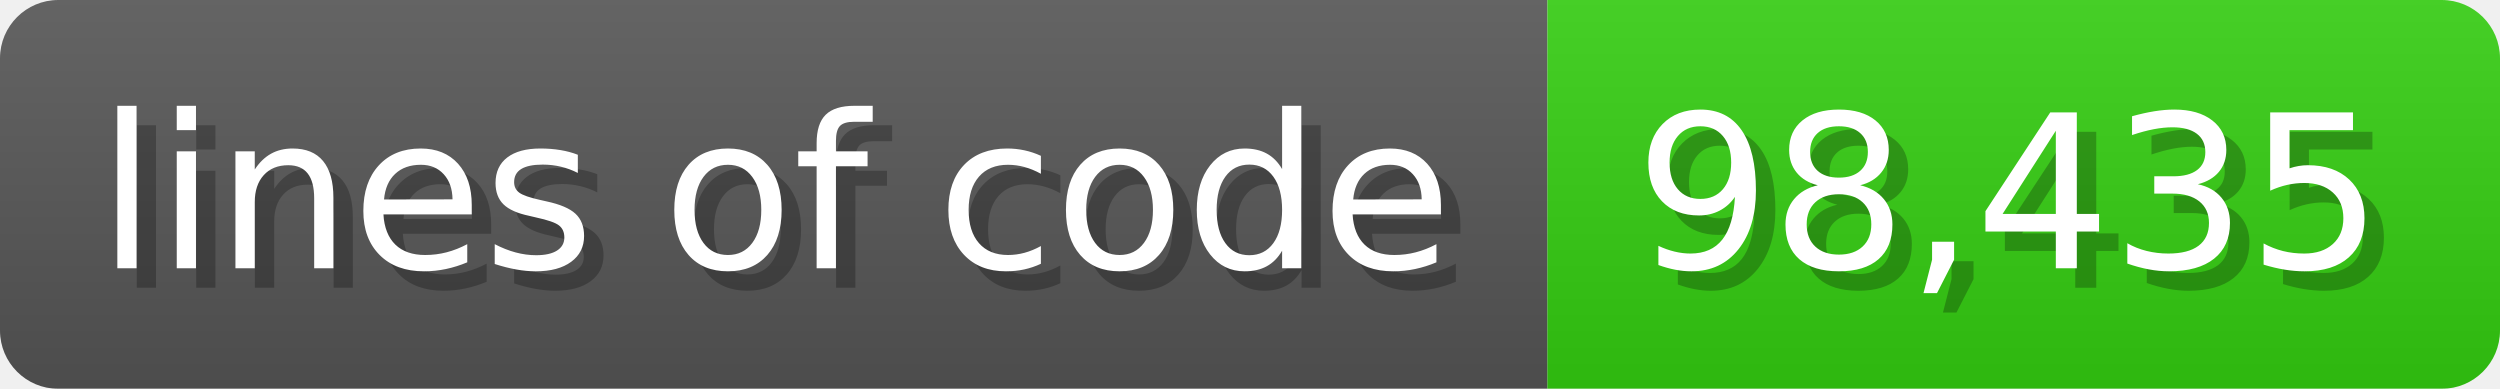
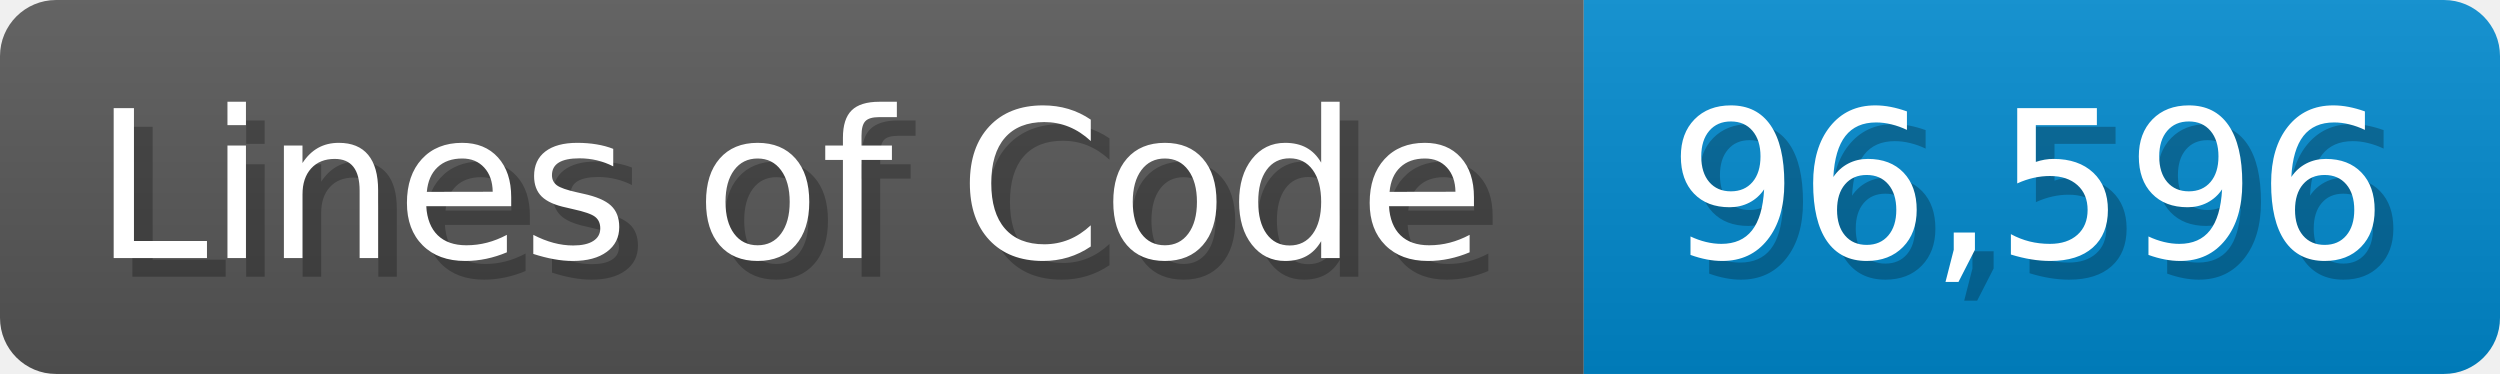
- <svg xmlns="http://www.w3.org/2000/svg" width="128.6" height="20" viewBox="0 0 1286 200">
+ <svg xmlns="http://www.w3.org/2000/svg" width="133.7" height="20" viewBox="0 0 1337 200">
  <linearGradient id="a" x2="0" y2="100%">
    <stop offset="0" stop-opacity=".1" stop-color="#EEE" />
    <stop offset="1" stop-opacity=".1" />
  </linearGradient>
  <mask id="m">
-     <rect width="1286" height="200" rx="30" fill="#FFF" />
+     <rect width="1337" height="200" rx="30" fill="#FFF" />
  </mask>
  <g mask="url(#m)">
-     <rect width="796" height="200" fill="#555" />
-     <rect width="490" height="200" fill="#3C1" x="796" />
-     <rect width="1286" height="200" fill="url(#a)" />
+     <rect width="847" height="200" fill="#555" />
+     <rect width="490" height="200" fill="#08C" x="847" />
+     <rect width="1337" height="200" fill="url(#a)" />
  </g>
  <g fill="#fff" text-anchor="start" font-family="Verdana,DejaVu Sans,sans-serif" font-size="110">
-     <text x="60" y="148" textLength="696" fill="#000" opacity="0.25">lines of code</text>
-     <text x="50" y="138" textLength="696">lines of code</text>
-     <text x="851" y="148" textLength="390" fill="#000" opacity="0.25">98,435</text>
-     <text x="841" y="138" textLength="390">98,435</text>
+     <text x="60" y="148" textLength="747" fill="#000" opacity="0.25">Lines of Code</text>
+     <text x="50" y="138" textLength="747">Lines of Code</text>
+     <text x="902" y="148" textLength="390" fill="#000" opacity="0.25">96,596</text>
+     <text x="892" y="138" textLength="390">96,596</text>
  </g>
</svg>
